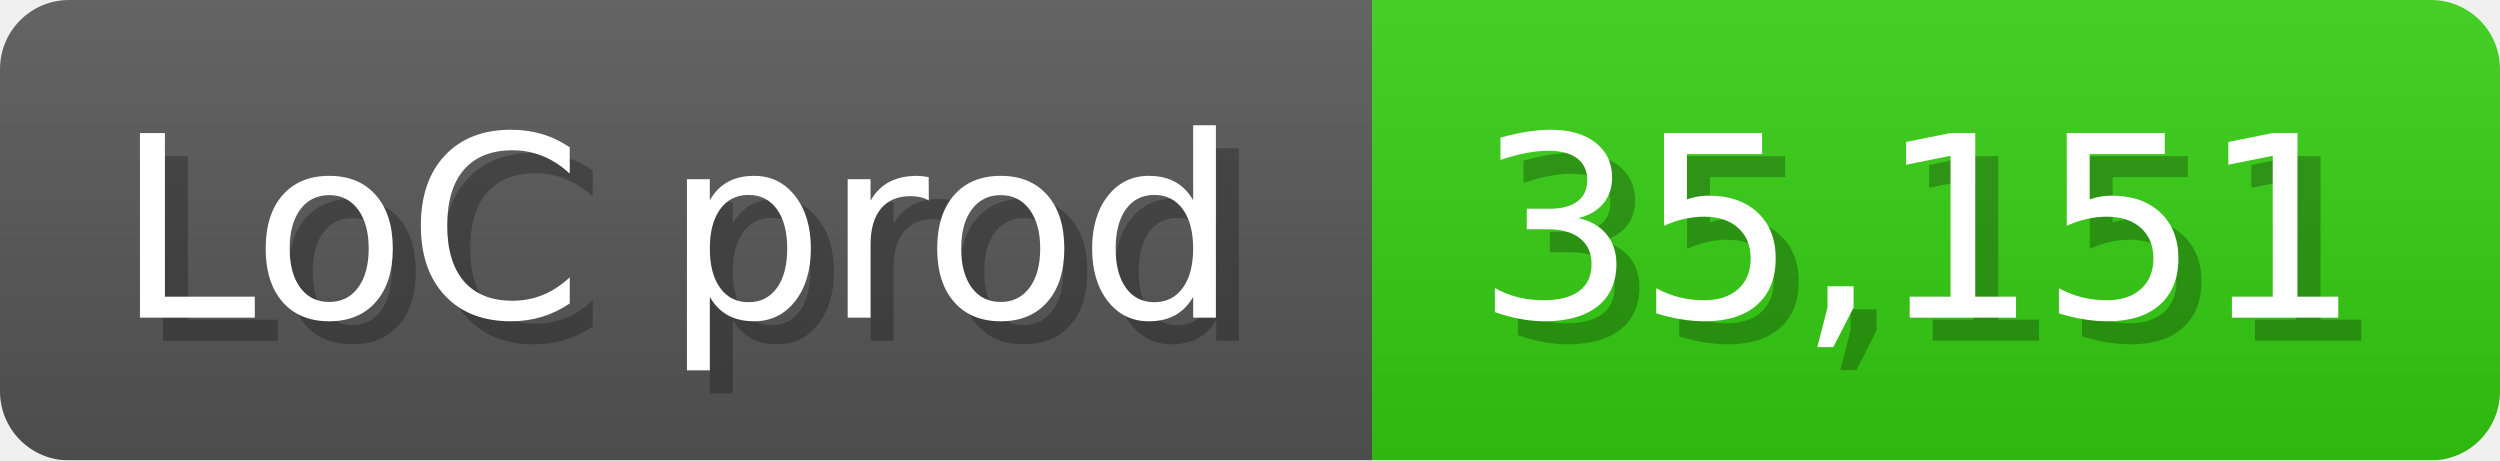
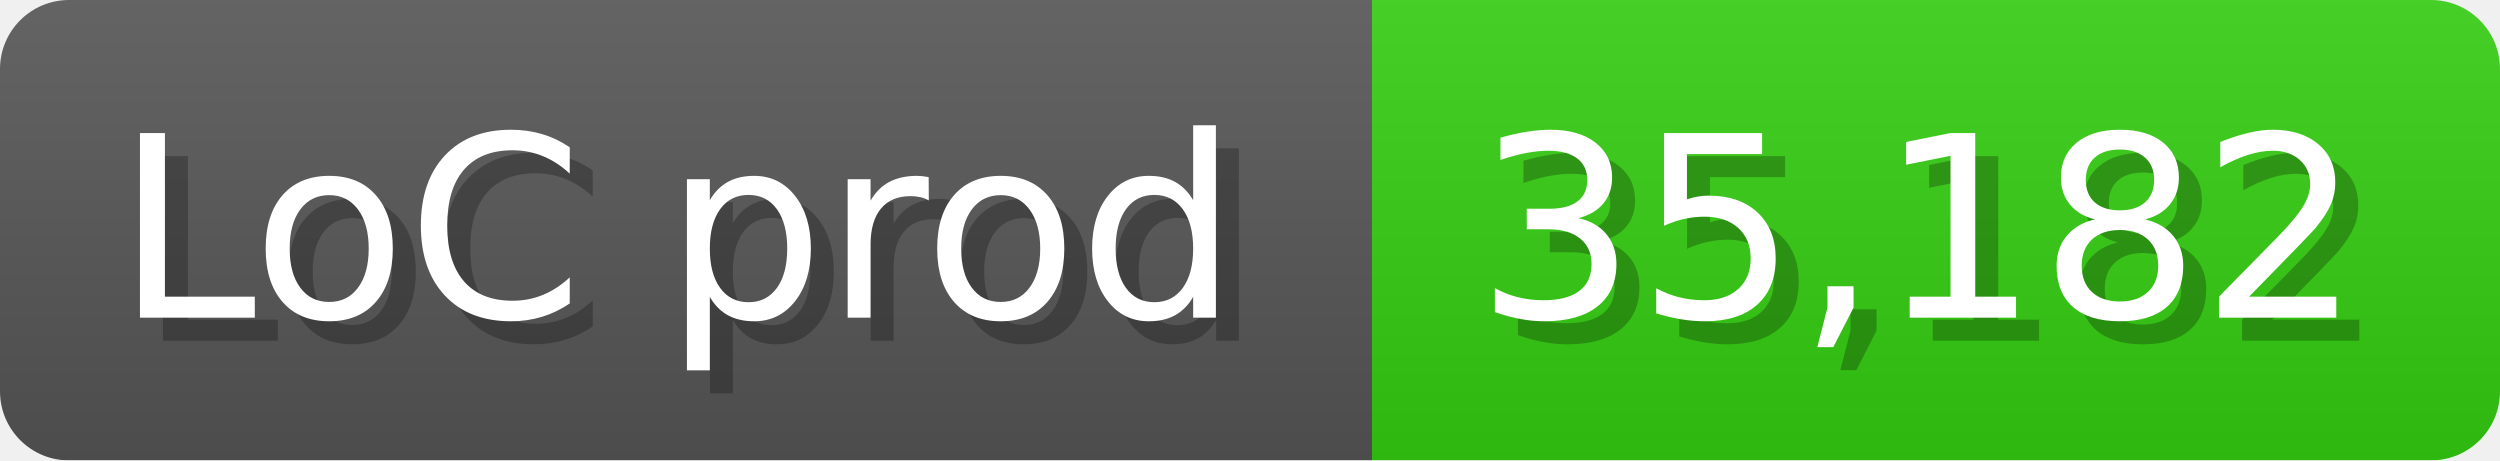
<svg xmlns="http://www.w3.org/2000/svg" width="108.6" height="20" viewBox="0 0 1086 200">
  <linearGradient id="a" x2="0" y2="100%">
    <stop offset="0" stop-opacity=".1" stop-color="#EEE" />
    <stop offset="1" stop-opacity=".1" />
  </linearGradient>
  <mask id="m">
    <rect width="1086" height="200" rx="30" fill="#FFF" />
  </mask>
  <g mask="url(#m)">
    <rect width="596" height="200" fill="#555" />
    <rect width="490" height="200" fill="#3C1" x="596" />
    <rect width="1086" height="200" fill="url(#a)" />
  </g>
  <g fill="#fff" text-anchor="start" font-family="Verdana,DejaVu Sans,sans-serif" font-size="110">
    <text x="60" y="148" textLength="496" fill="#000" opacity="0.25">LoC prod</text>
    <text x="50" y="138" textLength="496">LoC prod</text>
-     <text x="651" y="148" textLength="390" fill="#000" opacity="0.25">35,151</text>
-     <text x="641" y="138" textLength="390">35,151</text>
+     <text x="651" y="148" textLength="390" fill="#000" opacity="0.25">35,182</text>
+     <text x="641" y="138" textLength="390">35,182</text>
  </g>
</svg>
